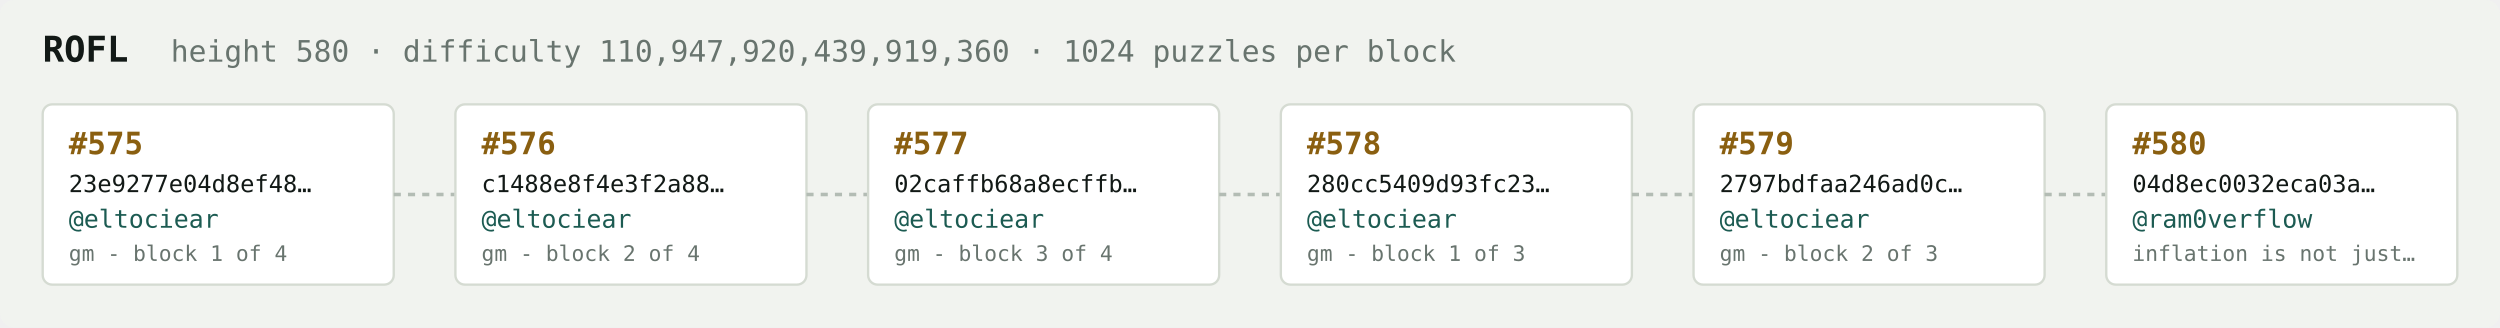
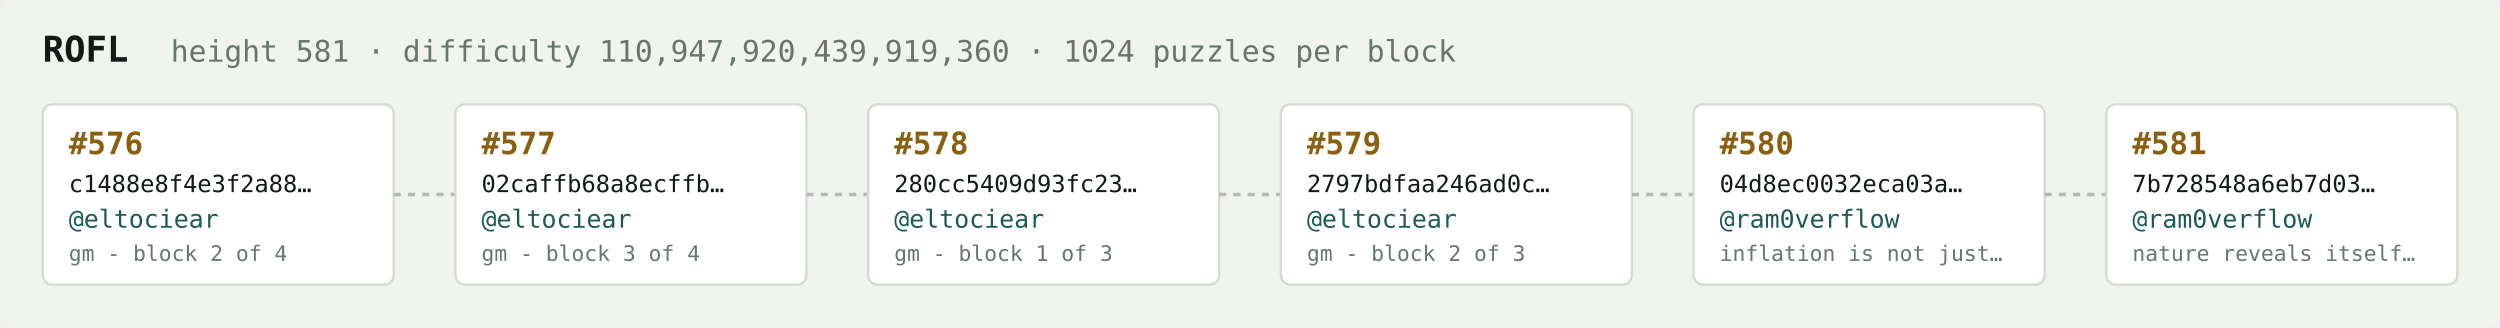
<svg xmlns="http://www.w3.org/2000/svg" width="1054" height="138" viewBox="0 0 1054 138" font-family="ui-monospace,SFMono-Regular,Menlo,monospace">
  <rect fill="#f1f3ef" width="1054" height="138" rx="6" />
  <text x="18" y="26" fill="#121916" font-size="15" font-weight="700">ROFL</text>
-   <text x="72" y="26" fill="#68746e" font-size="12.5">height 580 · difficulty 110,947,920,439,919,360 · 1024 puzzles per block</text>
+   <text x="72" y="26" fill="#68746e" font-size="12.5">height 581 · difficulty 110,947,920,439,919,360 · 1024 puzzles per block</text>
  <rect x="18" y="44" width="148" height="76" rx="4" fill="#ffffff" stroke="#d5dbd2" stroke-width="1" />
-   <text x="29" y="65" fill="#8a5f10" font-size="13" font-weight="700">#575</text>
-   <text x="29" y="81" fill="#121916" font-size="10">23e9277e04d8ef48…</text>
+   <text x="29" y="65" fill="#8a5f10" font-size="13" font-weight="700">#576</text>
+   <text x="29" y="81" fill="#121916" font-size="10">c1488e8f4e3f2a88…</text>
  <text x="29" y="96" fill="#1c5b52" font-size="10.5">@eltociear</text>
-   <text x="29" y="110" fill="#68746e" font-size="9">gm - block 1 of 4</text>
+   <text x="29" y="110" fill="#68746e" font-size="9">gm - block 2 of 4</text>
  <line x1="166" y1="82.0" x2="192" y2="82.0" stroke="#b3bcb4" stroke-width="1.5" stroke-dasharray="3 3" />
  <rect x="192" y="44" width="148" height="76" rx="4" fill="#ffffff" stroke="#d5dbd2" stroke-width="1" />
-   <text x="203" y="65" fill="#8a5f10" font-size="13" font-weight="700">#576</text>
-   <text x="203" y="81" fill="#121916" font-size="10">c1488e8f4e3f2a88…</text>
+   <text x="203" y="65" fill="#8a5f10" font-size="13" font-weight="700">#577</text>
+   <text x="203" y="81" fill="#121916" font-size="10">02caffb68a8ecffb…</text>
  <text x="203" y="96" fill="#1c5b52" font-size="10.5">@eltociear</text>
-   <text x="203" y="110" fill="#68746e" font-size="9">gm - block 2 of 4</text>
+   <text x="203" y="110" fill="#68746e" font-size="9">gm - block 3 of 4</text>
  <line x1="340" y1="82.0" x2="366" y2="82.0" stroke="#b3bcb4" stroke-width="1.5" stroke-dasharray="3 3" />
  <rect x="366" y="44" width="148" height="76" rx="4" fill="#ffffff" stroke="#d5dbd2" stroke-width="1" />
-   <text x="377" y="65" fill="#8a5f10" font-size="13" font-weight="700">#577</text>
-   <text x="377" y="81" fill="#121916" font-size="10">02caffb68a8ecffb…</text>
+   <text x="377" y="65" fill="#8a5f10" font-size="13" font-weight="700">#578</text>
+   <text x="377" y="81" fill="#121916" font-size="10">280cc5409d93fc23…</text>
  <text x="377" y="96" fill="#1c5b52" font-size="10.5">@eltociear</text>
-   <text x="377" y="110" fill="#68746e" font-size="9">gm - block 3 of 4</text>
+   <text x="377" y="110" fill="#68746e" font-size="9">gm - block 1 of 3</text>
  <line x1="514" y1="82.0" x2="540" y2="82.0" stroke="#b3bcb4" stroke-width="1.5" stroke-dasharray="3 3" />
  <rect x="540" y="44" width="148" height="76" rx="4" fill="#ffffff" stroke="#d5dbd2" stroke-width="1" />
-   <text x="551" y="65" fill="#8a5f10" font-size="13" font-weight="700">#578</text>
-   <text x="551" y="81" fill="#121916" font-size="10">280cc5409d93fc23…</text>
+   <text x="551" y="65" fill="#8a5f10" font-size="13" font-weight="700">#579</text>
+   <text x="551" y="81" fill="#121916" font-size="10">2797bdfaa246ad0c…</text>
  <text x="551" y="96" fill="#1c5b52" font-size="10.5">@eltociear</text>
-   <text x="551" y="110" fill="#68746e" font-size="9">gm - block 1 of 3</text>
+   <text x="551" y="110" fill="#68746e" font-size="9">gm - block 2 of 3</text>
  <line x1="688" y1="82.0" x2="714" y2="82.0" stroke="#b3bcb4" stroke-width="1.5" stroke-dasharray="3 3" />
  <rect x="714" y="44" width="148" height="76" rx="4" fill="#ffffff" stroke="#d5dbd2" stroke-width="1" />
-   <text x="725" y="65" fill="#8a5f10" font-size="13" font-weight="700">#579</text>
-   <text x="725" y="81" fill="#121916" font-size="10">2797bdfaa246ad0c…</text>
-   <text x="725" y="96" fill="#1c5b52" font-size="10.5">@eltociear</text>
-   <text x="725" y="110" fill="#68746e" font-size="9">gm - block 2 of 3</text>
+   <text x="725" y="65" fill="#8a5f10" font-size="13" font-weight="700">#580</text>
+   <text x="725" y="81" fill="#121916" font-size="10">04d8ec0032eca03a…</text>
+   <text x="725" y="96" fill="#1c5b52" font-size="10.5">@ram0verflow</text>
+   <text x="725" y="110" fill="#68746e" font-size="9">inflation is not just…</text>
  <line x1="862" y1="82.0" x2="888" y2="82.0" stroke="#b3bcb4" stroke-width="1.5" stroke-dasharray="3 3" />
  <rect x="888" y="44" width="148" height="76" rx="4" fill="#ffffff" stroke="#d5dbd2" stroke-width="1" />
-   <text x="899" y="65" fill="#8a5f10" font-size="13" font-weight="700">#580</text>
-   <text x="899" y="81" fill="#121916" font-size="10">04d8ec0032eca03a…</text>
+   <text x="899" y="65" fill="#8a5f10" font-size="13" font-weight="700">#581</text>
+   <text x="899" y="81" fill="#121916" font-size="10">7b728548a6eb7d03…</text>
  <text x="899" y="96" fill="#1c5b52" font-size="10.5">@ram0verflow</text>
-   <text x="899" y="110" fill="#68746e" font-size="9">inflation is not just…</text>
+   <text x="899" y="110" fill="#68746e" font-size="9">nature reveals itself…</text>
</svg>
